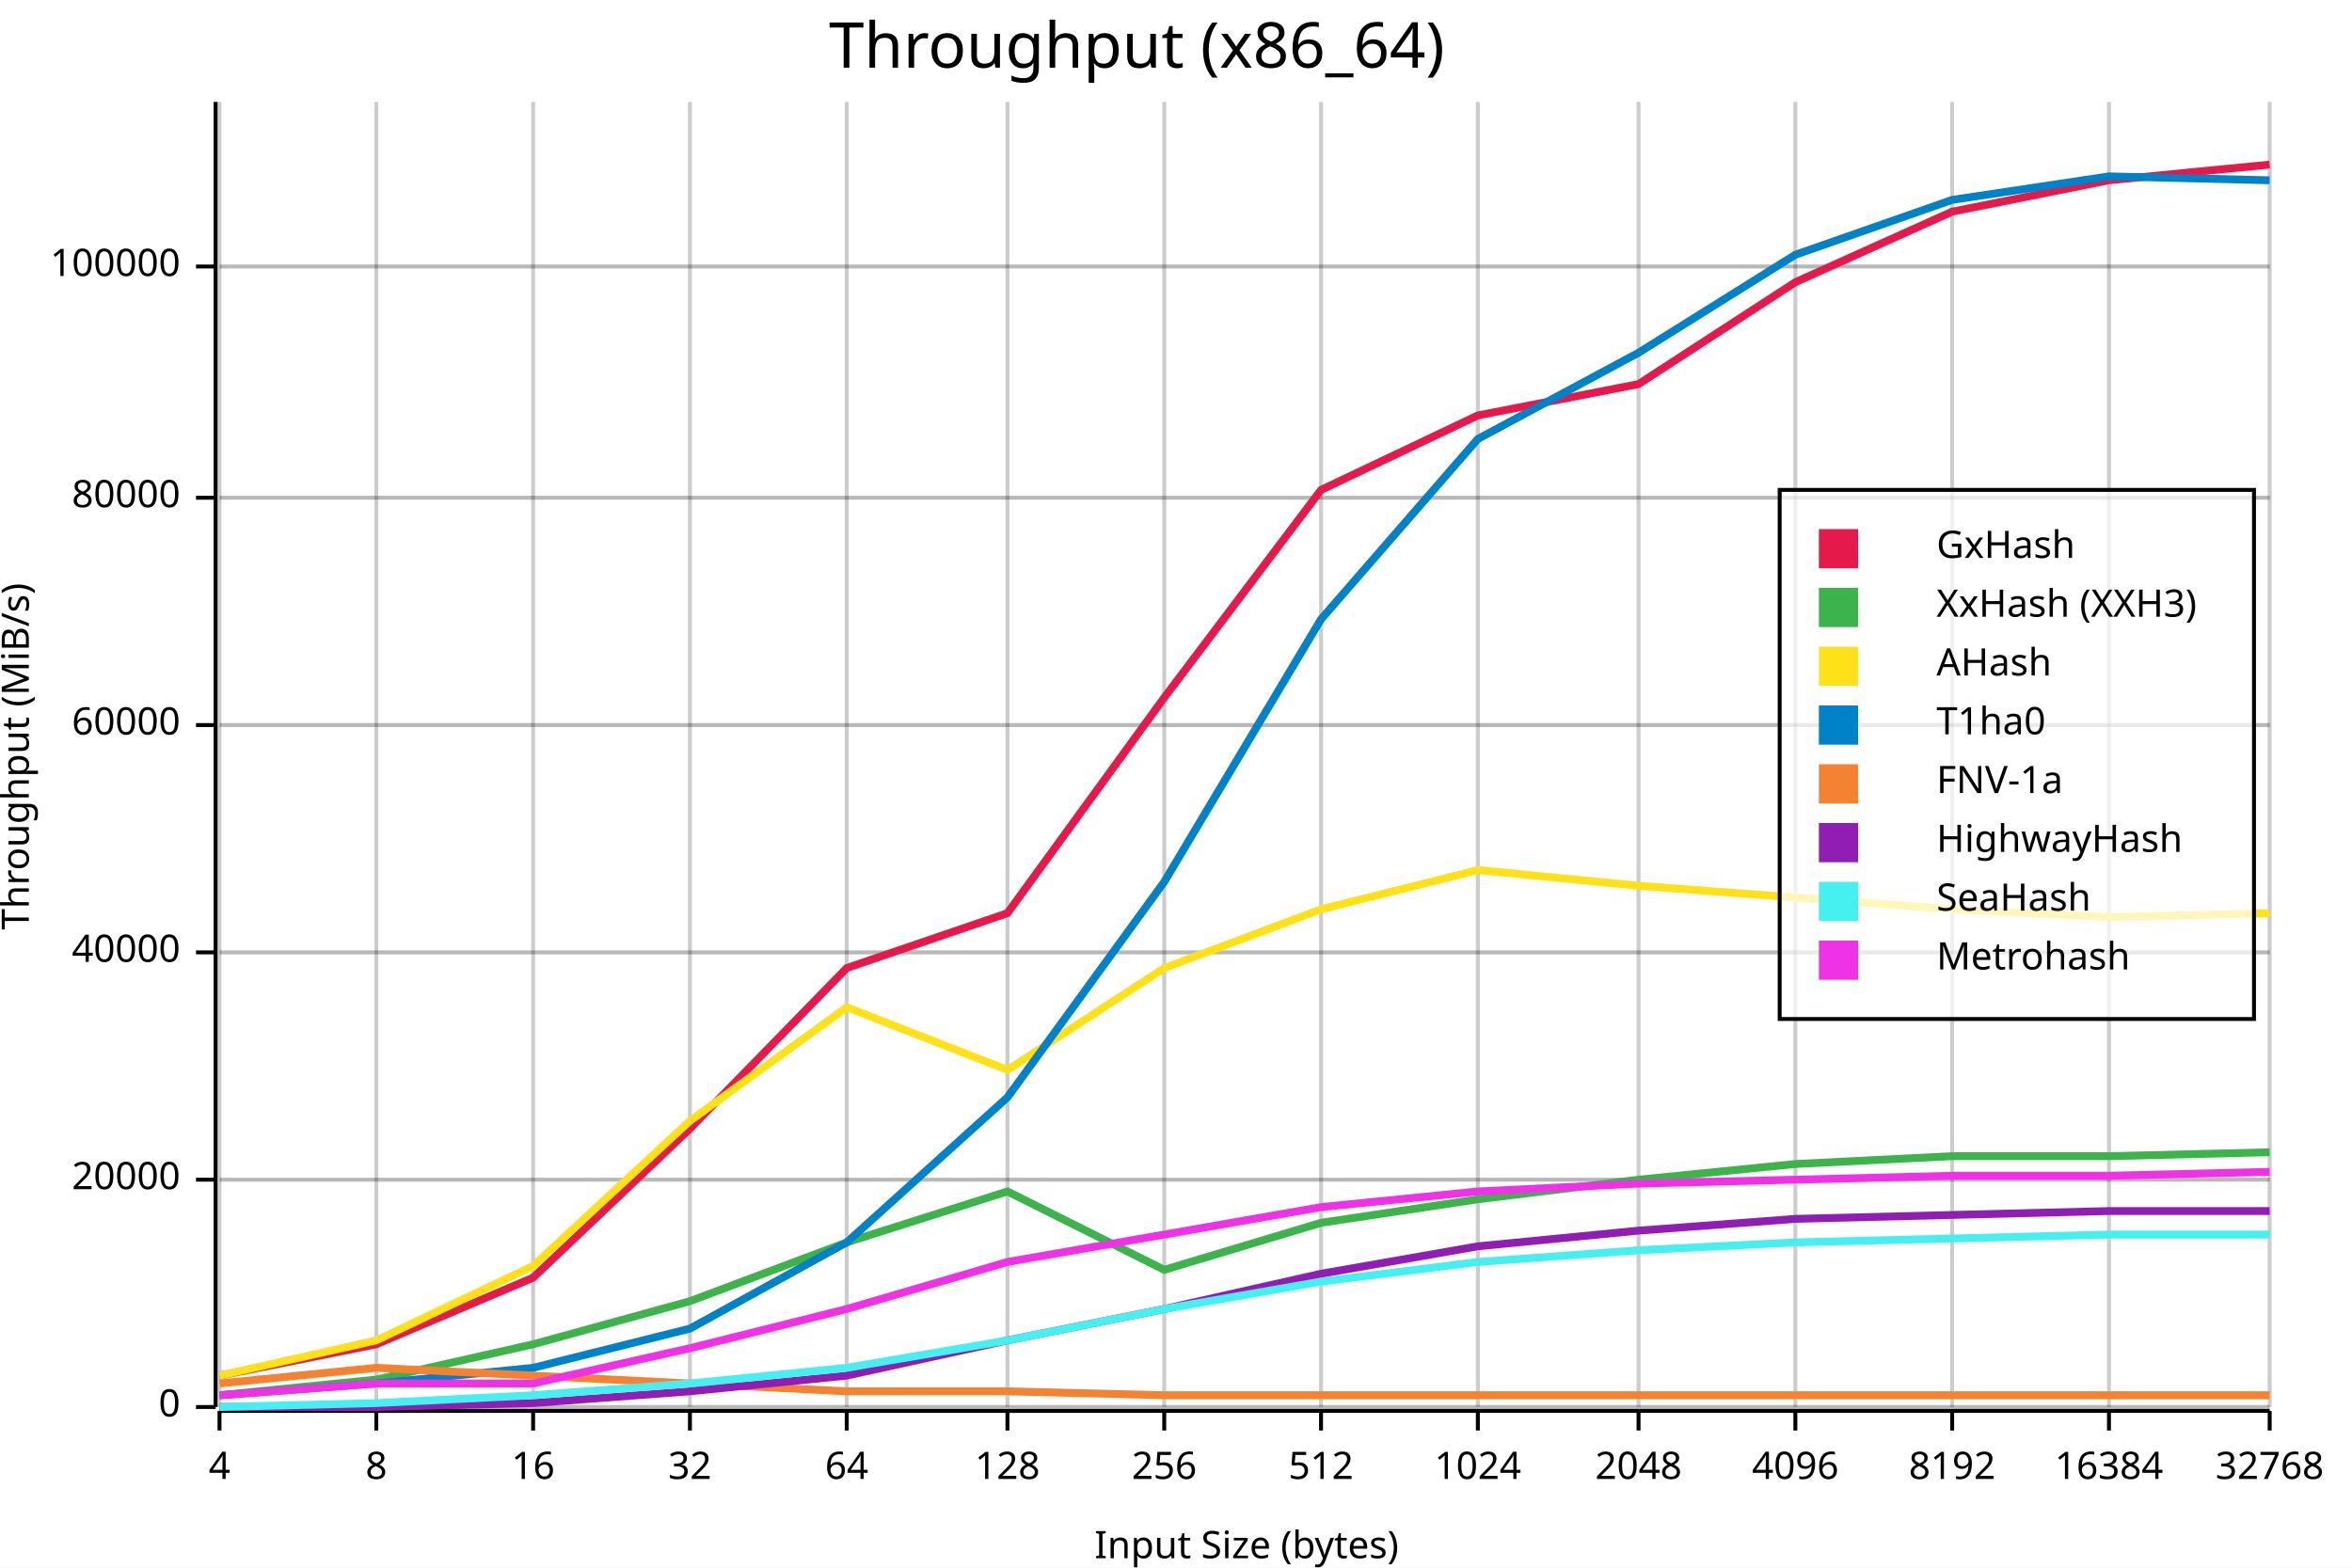
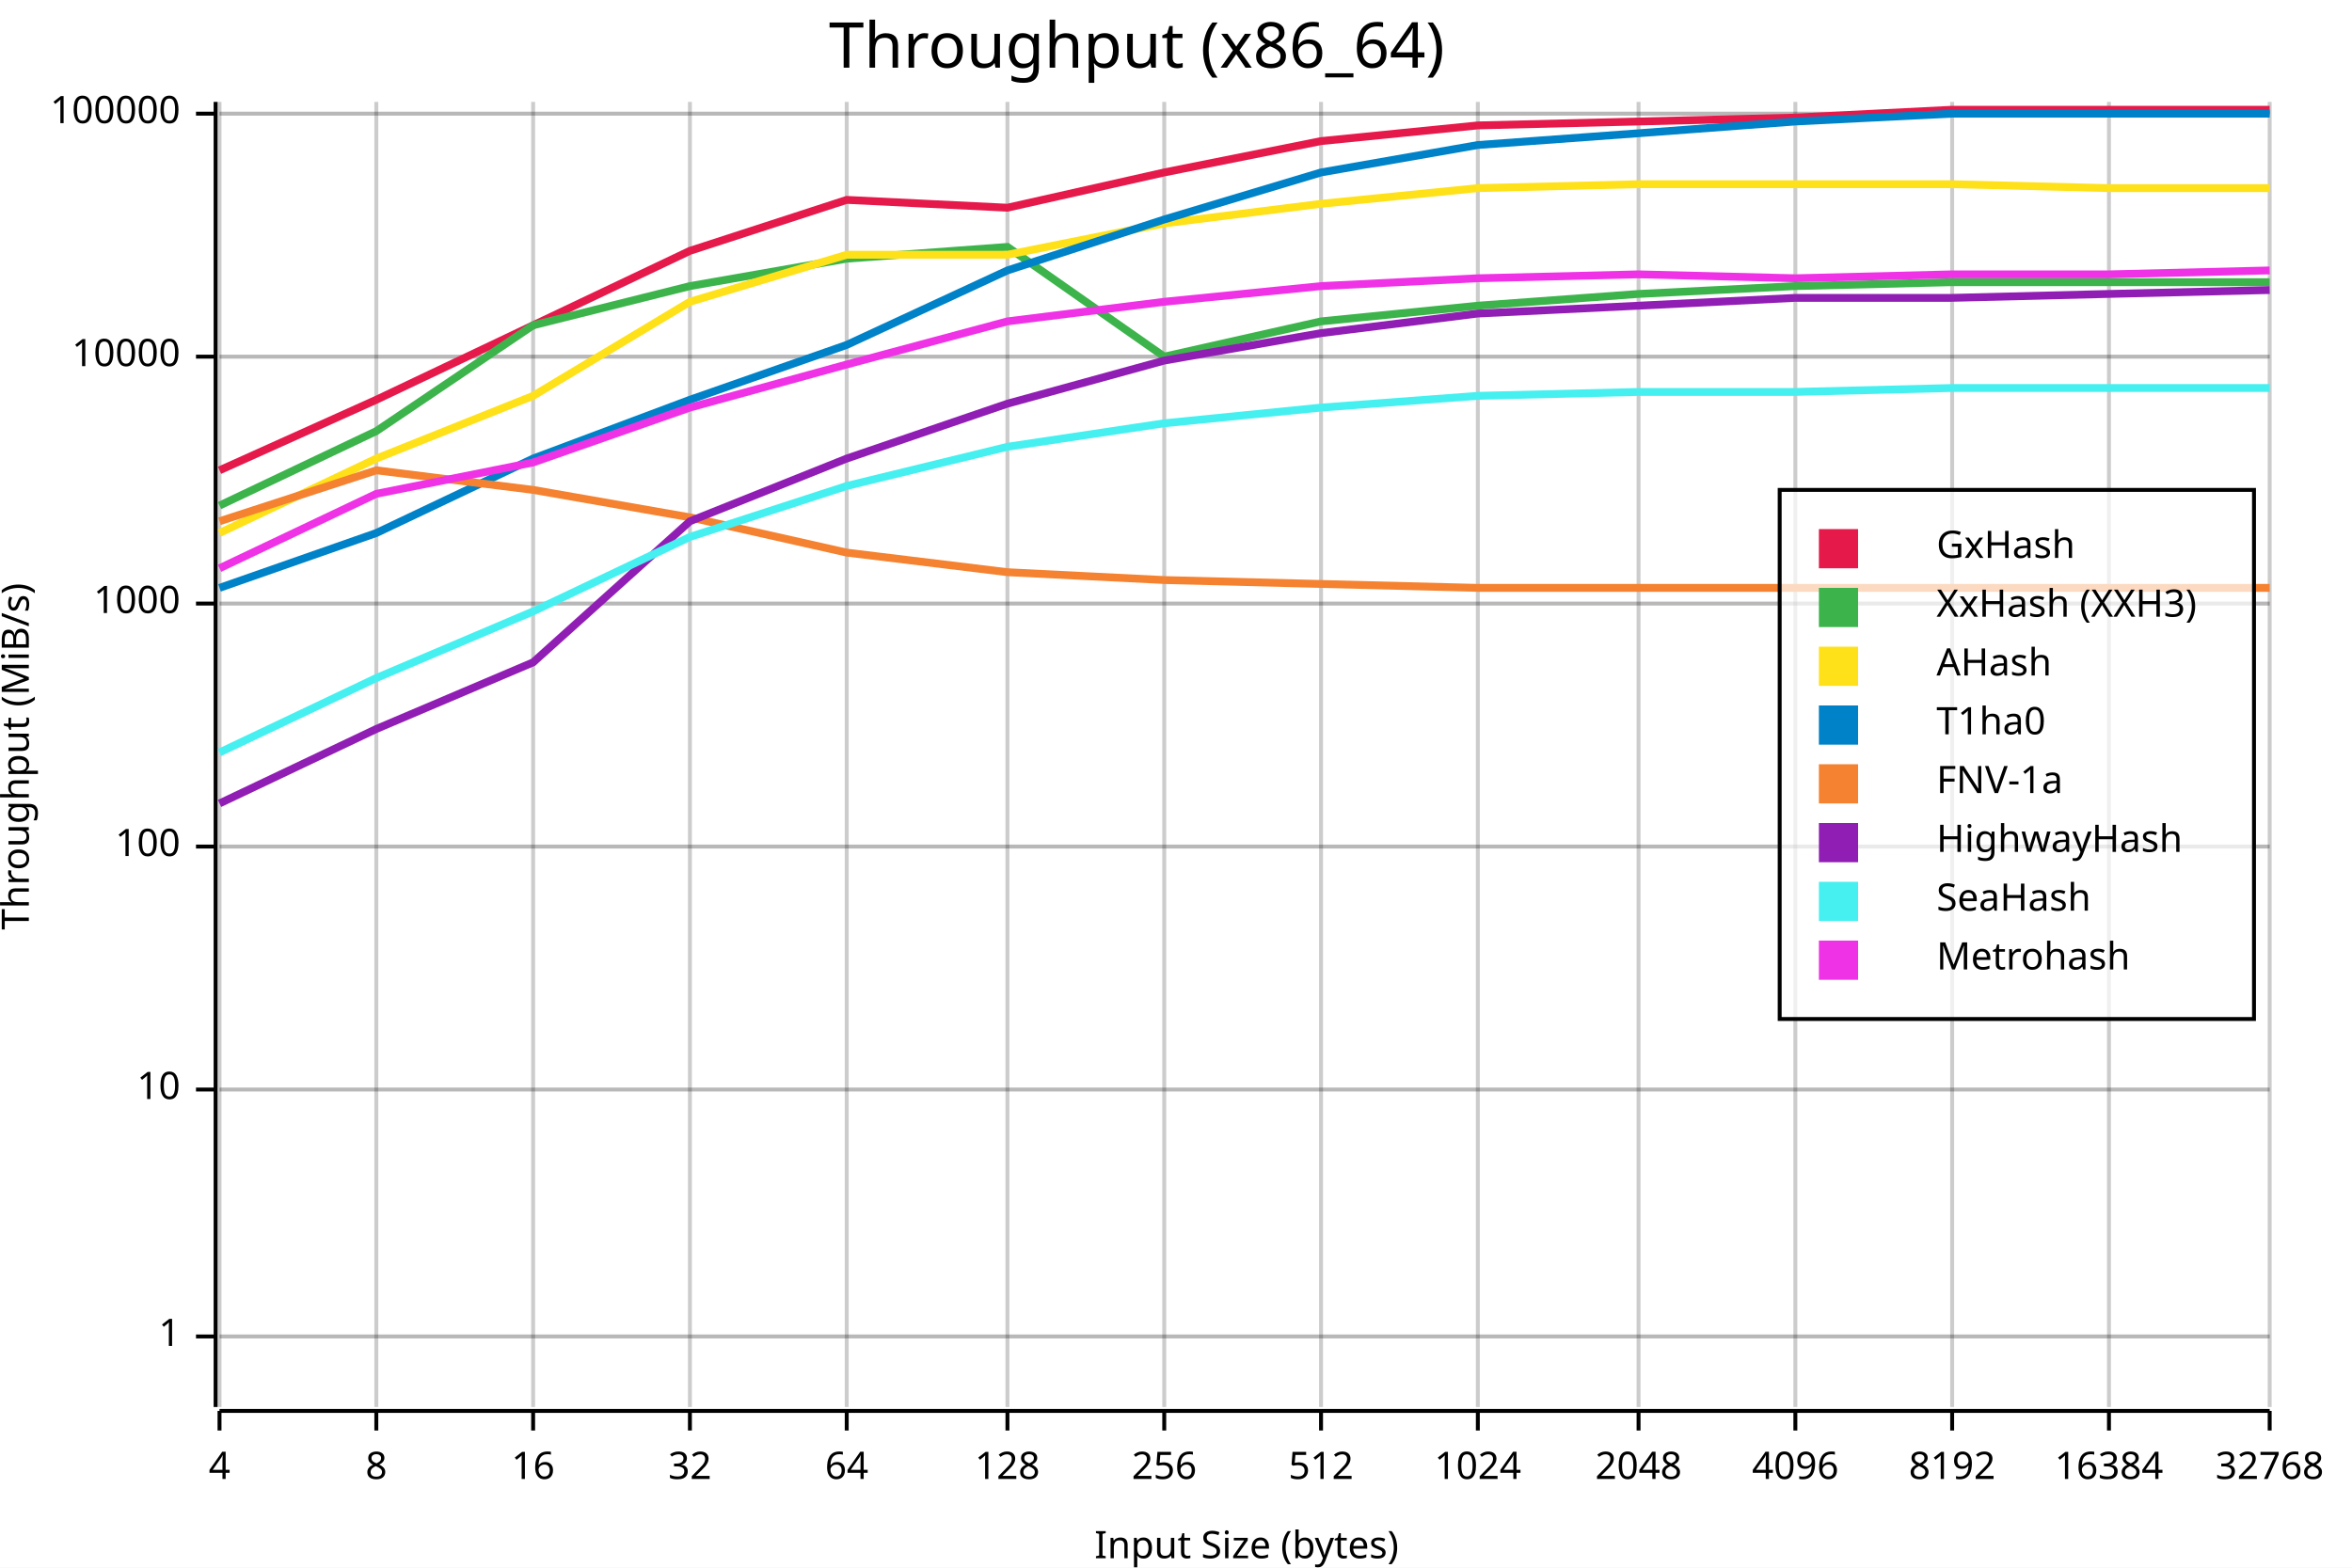
<svg xmlns="http://www.w3.org/2000/svg" width="600" height="400" viewBox="0 0 600 400">
  <rect x="0" y="0" width="600" height="400" opacity="1" fill="#FFFFFF" stroke="none" />
  <text x="290" y="5" dy="0.76em" text-anchor="middle" font-family="sans-serif" font-size="16.129" opacity="1" fill="#000000">
Throughput (x86_64)
</text>
-   <line opacity="0.1" stroke="#000000" stroke-width="1" x1="56" y1="359" x2="579" y2="359" />
-   <line opacity="0.1" stroke="#000000" stroke-width="1" x1="56" y1="301" x2="579" y2="301" />
-   <line opacity="0.1" stroke="#000000" stroke-width="1" x1="56" y1="243" x2="579" y2="243" />
-   <line opacity="0.1" stroke="#000000" stroke-width="1" x1="56" y1="185" x2="579" y2="185" />
-   <line opacity="0.1" stroke="#000000" stroke-width="1" x1="56" y1="127" x2="579" y2="127" />
-   <line opacity="0.1" stroke="#000000" stroke-width="1" x1="56" y1="68" x2="579" y2="68" />
+   <line opacity="0.1" stroke="#000000" stroke-width="1" x1="56" y1="341" x2="579" y2="341" />
+   <line opacity="0.1" stroke="#000000" stroke-width="1" x1="56" y1="278" x2="579" y2="278" />
+   <line opacity="0.1" stroke="#000000" stroke-width="1" x1="56" y1="216" x2="579" y2="216" />
+   <line opacity="0.1" stroke="#000000" stroke-width="1" x1="56" y1="154" x2="579" y2="154" />
+   <line opacity="0.1" stroke="#000000" stroke-width="1" x1="56" y1="91" x2="579" y2="91" />
+   <line opacity="0.1" stroke="#000000" stroke-width="1" x1="56" y1="29" x2="579" y2="29" />
  <text x="0" y="193" dy="0.76em" text-anchor="middle" font-family="sans-serif" font-size="9.677" opacity="1" fill="#000000" transform="rotate(270, 0, 193)">
Throughput (MiB/s)
</text>
  <text x="318" y="400" dy="-0.5ex" text-anchor="middle" font-family="sans-serif" font-size="9.677" opacity="1" fill="#000000">
Input Size (bytes)
</text>
  <line opacity="0.2" stroke="#000000" stroke-width="1" x1="56" y1="359" x2="56" y2="26" />
  <line opacity="0.2" stroke="#000000" stroke-width="1" x1="96" y1="359" x2="96" y2="26" />
  <line opacity="0.2" stroke="#000000" stroke-width="1" x1="136" y1="359" x2="136" y2="26" />
  <line opacity="0.2" stroke="#000000" stroke-width="1" x1="176" y1="359" x2="176" y2="26" />
  <line opacity="0.2" stroke="#000000" stroke-width="1" x1="216" y1="359" x2="216" y2="26" />
  <line opacity="0.2" stroke="#000000" stroke-width="1" x1="257" y1="359" x2="257" y2="26" />
  <line opacity="0.2" stroke="#000000" stroke-width="1" x1="297" y1="359" x2="297" y2="26" />
  <line opacity="0.2" stroke="#000000" stroke-width="1" x1="337" y1="359" x2="337" y2="26" />
  <line opacity="0.2" stroke="#000000" stroke-width="1" x1="377" y1="359" x2="377" y2="26" />
  <line opacity="0.2" stroke="#000000" stroke-width="1" x1="418" y1="359" x2="418" y2="26" />
  <line opacity="0.2" stroke="#000000" stroke-width="1" x1="458" y1="359" x2="458" y2="26" />
  <line opacity="0.2" stroke="#000000" stroke-width="1" x1="498" y1="359" x2="498" y2="26" />
  <line opacity="0.2" stroke="#000000" stroke-width="1" x1="538" y1="359" x2="538" y2="26" />
  <line opacity="0.2" stroke="#000000" stroke-width="1" x1="579" y1="359" x2="579" y2="26" />
-   <line opacity="0.2" stroke="#000000" stroke-width="1" x1="56" y1="359" x2="579" y2="359" />
-   <line opacity="0.2" stroke="#000000" stroke-width="1" x1="56" y1="301" x2="579" y2="301" />
-   <line opacity="0.2" stroke="#000000" stroke-width="1" x1="56" y1="243" x2="579" y2="243" />
-   <line opacity="0.2" stroke="#000000" stroke-width="1" x1="56" y1="185" x2="579" y2="185" />
-   <line opacity="0.2" stroke="#000000" stroke-width="1" x1="56" y1="127" x2="579" y2="127" />
-   <line opacity="0.2" stroke="#000000" stroke-width="1" x1="56" y1="68" x2="579" y2="68" />
+   <line opacity="0.2" stroke="#000000" stroke-width="1" x1="56" y1="341" x2="579" y2="341" />
+   <line opacity="0.2" stroke="#000000" stroke-width="1" x1="56" y1="278" x2="579" y2="278" />
+   <line opacity="0.2" stroke="#000000" stroke-width="1" x1="56" y1="216" x2="579" y2="216" />
+   <line opacity="0.2" stroke="#000000" stroke-width="1" x1="56" y1="154" x2="579" y2="154" />
+   <line opacity="0.2" stroke="#000000" stroke-width="1" x1="56" y1="91" x2="579" y2="91" />
+   <line opacity="0.2" stroke="#000000" stroke-width="1" x1="56" y1="29" x2="579" y2="29" />
  <polyline fill="none" opacity="1" stroke="#000000" stroke-width="1" points="55,26 55,359 " />
-   <text x="46" y="359" dy="0.5ex" text-anchor="end" font-family="sans-serif" font-size="9.677" opacity="1" fill="#000000">
- 0
+   <text x="46" y="341" dy="0.5ex" text-anchor="end" font-family="sans-serif" font-size="9.677" opacity="1" fill="#000000">
+ 1
</text>
-   <polyline fill="none" opacity="1" stroke="#000000" stroke-width="1" points="50,359 55,359 " />
-   <text x="46" y="301" dy="0.5ex" text-anchor="end" font-family="sans-serif" font-size="9.677" opacity="1" fill="#000000">
- 20000
+   <polyline fill="none" opacity="1" stroke="#000000" stroke-width="1" points="50,341 55,341 " />
+   <text x="46" y="278" dy="0.5ex" text-anchor="end" font-family="sans-serif" font-size="9.677" opacity="1" fill="#000000">
+ 10
</text>
-   <polyline fill="none" opacity="1" stroke="#000000" stroke-width="1" points="50,301 55,301 " />
-   <text x="46" y="243" dy="0.5ex" text-anchor="end" font-family="sans-serif" font-size="9.677" opacity="1" fill="#000000">
- 40000
+   <polyline fill="none" opacity="1" stroke="#000000" stroke-width="1" points="50,278 55,278 " />
+   <text x="46" y="216" dy="0.5ex" text-anchor="end" font-family="sans-serif" font-size="9.677" opacity="1" fill="#000000">
+ 100
</text>
-   <polyline fill="none" opacity="1" stroke="#000000" stroke-width="1" points="50,243 55,243 " />
-   <text x="46" y="185" dy="0.5ex" text-anchor="end" font-family="sans-serif" font-size="9.677" opacity="1" fill="#000000">
- 60000
+   <polyline fill="none" opacity="1" stroke="#000000" stroke-width="1" points="50,216 55,216 " />
+   <text x="46" y="154" dy="0.5ex" text-anchor="end" font-family="sans-serif" font-size="9.677" opacity="1" fill="#000000">
+ 1000
</text>
-   <polyline fill="none" opacity="1" stroke="#000000" stroke-width="1" points="50,185 55,185 " />
-   <text x="46" y="127" dy="0.5ex" text-anchor="end" font-family="sans-serif" font-size="9.677" opacity="1" fill="#000000">
- 80000
+   <polyline fill="none" opacity="1" stroke="#000000" stroke-width="1" points="50,154 55,154 " />
+   <text x="46" y="91" dy="0.5ex" text-anchor="end" font-family="sans-serif" font-size="9.677" opacity="1" fill="#000000">
+ 10000
</text>
-   <polyline fill="none" opacity="1" stroke="#000000" stroke-width="1" points="50,127 55,127 " />
-   <text x="46" y="68" dy="0.5ex" text-anchor="end" font-family="sans-serif" font-size="9.677" opacity="1" fill="#000000">
+   <polyline fill="none" opacity="1" stroke="#000000" stroke-width="1" points="50,91 55,91 " />
+   <text x="46" y="29" dy="0.5ex" text-anchor="end" font-family="sans-serif" font-size="9.677" opacity="1" fill="#000000">
100000
</text>
-   <polyline fill="none" opacity="1" stroke="#000000" stroke-width="1" points="50,68 55,68 " />
+   <polyline fill="none" opacity="1" stroke="#000000" stroke-width="1" points="50,29 55,29 " />
  <polyline fill="none" opacity="1" stroke="#000000" stroke-width="1" points="56,360 579,360 " />
  <text x="56" y="370" dy="0.76em" text-anchor="middle" font-family="sans-serif" font-size="9.677" opacity="1" fill="#000000">
4
</text>
  <polyline fill="none" opacity="1" stroke="#000000" stroke-width="1" points="56,360 56,365 " />
  <text x="96" y="370" dy="0.76em" text-anchor="middle" font-family="sans-serif" font-size="9.677" opacity="1" fill="#000000">
8
</text>
  <polyline fill="none" opacity="1" stroke="#000000" stroke-width="1" points="96,360 96,365 " />
  <text x="136" y="370" dy="0.76em" text-anchor="middle" font-family="sans-serif" font-size="9.677" opacity="1" fill="#000000">
16
</text>
  <polyline fill="none" opacity="1" stroke="#000000" stroke-width="1" points="136,360 136,365 " />
  <text x="176" y="370" dy="0.76em" text-anchor="middle" font-family="sans-serif" font-size="9.677" opacity="1" fill="#000000">
32
</text>
  <polyline fill="none" opacity="1" stroke="#000000" stroke-width="1" points="176,360 176,365 " />
  <text x="216" y="370" dy="0.76em" text-anchor="middle" font-family="sans-serif" font-size="9.677" opacity="1" fill="#000000">
64
</text>
  <polyline fill="none" opacity="1" stroke="#000000" stroke-width="1" points="216,360 216,365 " />
  <text x="257" y="370" dy="0.76em" text-anchor="middle" font-family="sans-serif" font-size="9.677" opacity="1" fill="#000000">
128
</text>
  <polyline fill="none" opacity="1" stroke="#000000" stroke-width="1" points="257,360 257,365 " />
  <text x="297" y="370" dy="0.76em" text-anchor="middle" font-family="sans-serif" font-size="9.677" opacity="1" fill="#000000">
256
</text>
  <polyline fill="none" opacity="1" stroke="#000000" stroke-width="1" points="297,360 297,365 " />
  <text x="337" y="370" dy="0.76em" text-anchor="middle" font-family="sans-serif" font-size="9.677" opacity="1" fill="#000000">
512
</text>
  <polyline fill="none" opacity="1" stroke="#000000" stroke-width="1" points="337,360 337,365 " />
  <text x="377" y="370" dy="0.76em" text-anchor="middle" font-family="sans-serif" font-size="9.677" opacity="1" fill="#000000">
1024
</text>
  <polyline fill="none" opacity="1" stroke="#000000" stroke-width="1" points="377,360 377,365 " />
  <text x="418" y="370" dy="0.76em" text-anchor="middle" font-family="sans-serif" font-size="9.677" opacity="1" fill="#000000">
2048
</text>
  <polyline fill="none" opacity="1" stroke="#000000" stroke-width="1" points="418,360 418,365 " />
  <text x="458" y="370" dy="0.76em" text-anchor="middle" font-family="sans-serif" font-size="9.677" opacity="1" fill="#000000">
4096
</text>
  <polyline fill="none" opacity="1" stroke="#000000" stroke-width="1" points="458,360 458,365 " />
  <text x="498" y="370" dy="0.76em" text-anchor="middle" font-family="sans-serif" font-size="9.677" opacity="1" fill="#000000">
8192
</text>
  <polyline fill="none" opacity="1" stroke="#000000" stroke-width="1" points="498,360 498,365 " />
  <text x="538" y="370" dy="0.76em" text-anchor="middle" font-family="sans-serif" font-size="9.677" opacity="1" fill="#000000">
16384
</text>
  <polyline fill="none" opacity="1" stroke="#000000" stroke-width="1" points="538,360 538,365 " />
  <text x="579" y="370" dy="0.76em" text-anchor="middle" font-family="sans-serif" font-size="9.677" opacity="1" fill="#000000">
32768
</text>
  <polyline fill="none" opacity="1" stroke="#000000" stroke-width="1" points="579,360 579,365 " />
-   <polyline fill="none" opacity="1" stroke="#E6194B" stroke-width="2" points="56,351 96,343 136,326 176,288 216,247 257,233 297,178 337,125 377,106 418,98 458,72 498,54 538,46 579,42 " />
-   <polyline fill="none" opacity="1" stroke="#3CB44B" stroke-width="2" points="56,356 96,352 136,343 176,332 216,317 257,304 297,324 337,312 377,306 418,301 458,297 498,295 538,295 579,294 " />
-   <polyline fill="none" opacity="1" stroke="#FFE119" stroke-width="2" points="56,351 96,342 136,323 176,286 216,257 257,273 297,247 337,232 377,222 418,226 458,229 498,232 538,234 579,233 " />
-   <polyline fill="none" opacity="1" stroke="#0082C8" stroke-width="2" points="56,356 96,353 136,349 176,339 216,317 257,280 297,225 337,158 377,112 418,90 458,65 498,51 538,45 579,46 " />
-   <polyline fill="none" opacity="1" stroke="#F58230" stroke-width="2" points="56,353 96,349 136,351 176,353 216,355 257,355 297,356 337,356 377,356 418,356 458,356 498,356 538,356 579,356 " />
-   <polyline fill="none" opacity="1" stroke="#911EB4" stroke-width="2" points="56,359 96,359 136,358 176,355 216,351 257,342 297,334 337,325 377,318 418,314 458,311 498,310 538,309 579,309 " />
-   <polyline fill="none" opacity="1" stroke="#46F0F0" stroke-width="2" points="56,359 96,358 136,356 176,353 216,349 257,342 297,334 337,327 377,322 418,319 458,317 498,316 538,315 579,315 " />
-   <polyline fill="none" opacity="1" stroke="#F032E6" stroke-width="2" points="56,356 96,353 136,353 176,344 216,334 257,322 297,315 337,308 377,304 418,302 458,301 498,300 538,300 579,299 " />
+   <polyline fill="none" opacity="1" stroke="#E6194B" stroke-width="2" points="56,120 96,102 136,83 176,64 216,51 257,53 297,44 337,36 377,32 418,31 458,30 498,28 538,28 579,28 " />
+   <polyline fill="none" opacity="1" stroke="#3CB44B" stroke-width="2" points="56,129 96,110 136,83 176,73 216,66 257,63 297,91 337,82 377,78 418,75 458,73 498,72 538,72 579,72 " />
+   <polyline fill="none" opacity="1" stroke="#FFE119" stroke-width="2" points="56,136 96,117 136,101 176,77 216,65 257,65 297,57 337,52 377,48 418,47 458,47 498,47 538,48 579,48 " />
+   <polyline fill="none" opacity="1" stroke="#0082C8" stroke-width="2" points="56,150 96,136 136,117 176,102 216,88 257,69 297,56 337,44 377,37 418,34 458,31 498,29 538,29 579,29 " />
+   <polyline fill="none" opacity="1" stroke="#F58230" stroke-width="2" points="56,133 96,120 136,125 176,132 216,141 257,146 297,148 337,149 377,150 418,150 458,150 498,150 538,150 579,150 " />
+   <polyline fill="none" opacity="1" stroke="#911EB4" stroke-width="2" points="56,205 96,186 136,169 176,133 216,117 257,103 297,92 337,85 377,80 418,78 458,76 498,76 538,75 579,74 " />
+   <polyline fill="none" opacity="1" stroke="#46F0F0" stroke-width="2" points="56,192 96,173 136,156 176,137 216,124 257,114 297,108 337,104 377,101 418,100 458,100 498,99 538,99 579,99 " />
+   <polyline fill="none" opacity="1" stroke="#F032E6" stroke-width="2" points="56,145 96,126 136,118 176,104 216,93 257,82 297,77 337,73 377,71 418,70 458,71 498,70 538,70 579,69 " />
  <rect x="454" y="125" width="121" height="135" opacity="0.7" fill="#FFFFFF" stroke="none" />
  <rect x="454" y="125" width="121" height="135" opacity="1" fill="none" stroke="#000000" />
  <text x="494" y="135" dy="0.76em" text-anchor="start" font-family="sans-serif" font-size="9.677" opacity="1" fill="#000000">
GxHash
</text>
  <text x="494" y="150" dy="0.76em" text-anchor="start" font-family="sans-serif" font-size="9.677" opacity="1" fill="#000000">
XxHash (XXH3)
</text>
  <text x="494" y="165" dy="0.76em" text-anchor="start" font-family="sans-serif" font-size="9.677" opacity="1" fill="#000000">
AHash
</text>
  <text x="494" y="180" dy="0.76em" text-anchor="start" font-family="sans-serif" font-size="9.677" opacity="1" fill="#000000">
T1ha0
</text>
  <text x="494" y="195" dy="0.76em" text-anchor="start" font-family="sans-serif" font-size="9.677" opacity="1" fill="#000000">
FNV-1a
</text>
  <text x="494" y="210" dy="0.76em" text-anchor="start" font-family="sans-serif" font-size="9.677" opacity="1" fill="#000000">
HighwayHash
</text>
  <text x="494" y="225" dy="0.76em" text-anchor="start" font-family="sans-serif" font-size="9.677" opacity="1" fill="#000000">
SeaHash
</text>
  <text x="494" y="240" dy="0.76em" text-anchor="start" font-family="sans-serif" font-size="9.677" opacity="1" fill="#000000">
Metrohash
</text>
  <rect x="464" y="135" width="10" height="10" opacity="1" fill="#E6194B" stroke="none" />
  <rect x="464" y="150" width="10" height="10" opacity="1" fill="#3CB44B" stroke="none" />
  <rect x="464" y="165" width="10" height="10" opacity="1" fill="#FFE119" stroke="none" />
  <rect x="464" y="180" width="10" height="10" opacity="1" fill="#0082C8" stroke="none" />
  <rect x="464" y="195" width="10" height="10" opacity="1" fill="#F58230" stroke="none" />
  <rect x="464" y="210" width="10" height="10" opacity="1" fill="#911EB4" stroke="none" />
  <rect x="464" y="225" width="10" height="10" opacity="1" fill="#46F0F0" stroke="none" />
  <rect x="464" y="240" width="10" height="10" opacity="1" fill="#F032E6" stroke="none" />
</svg>
